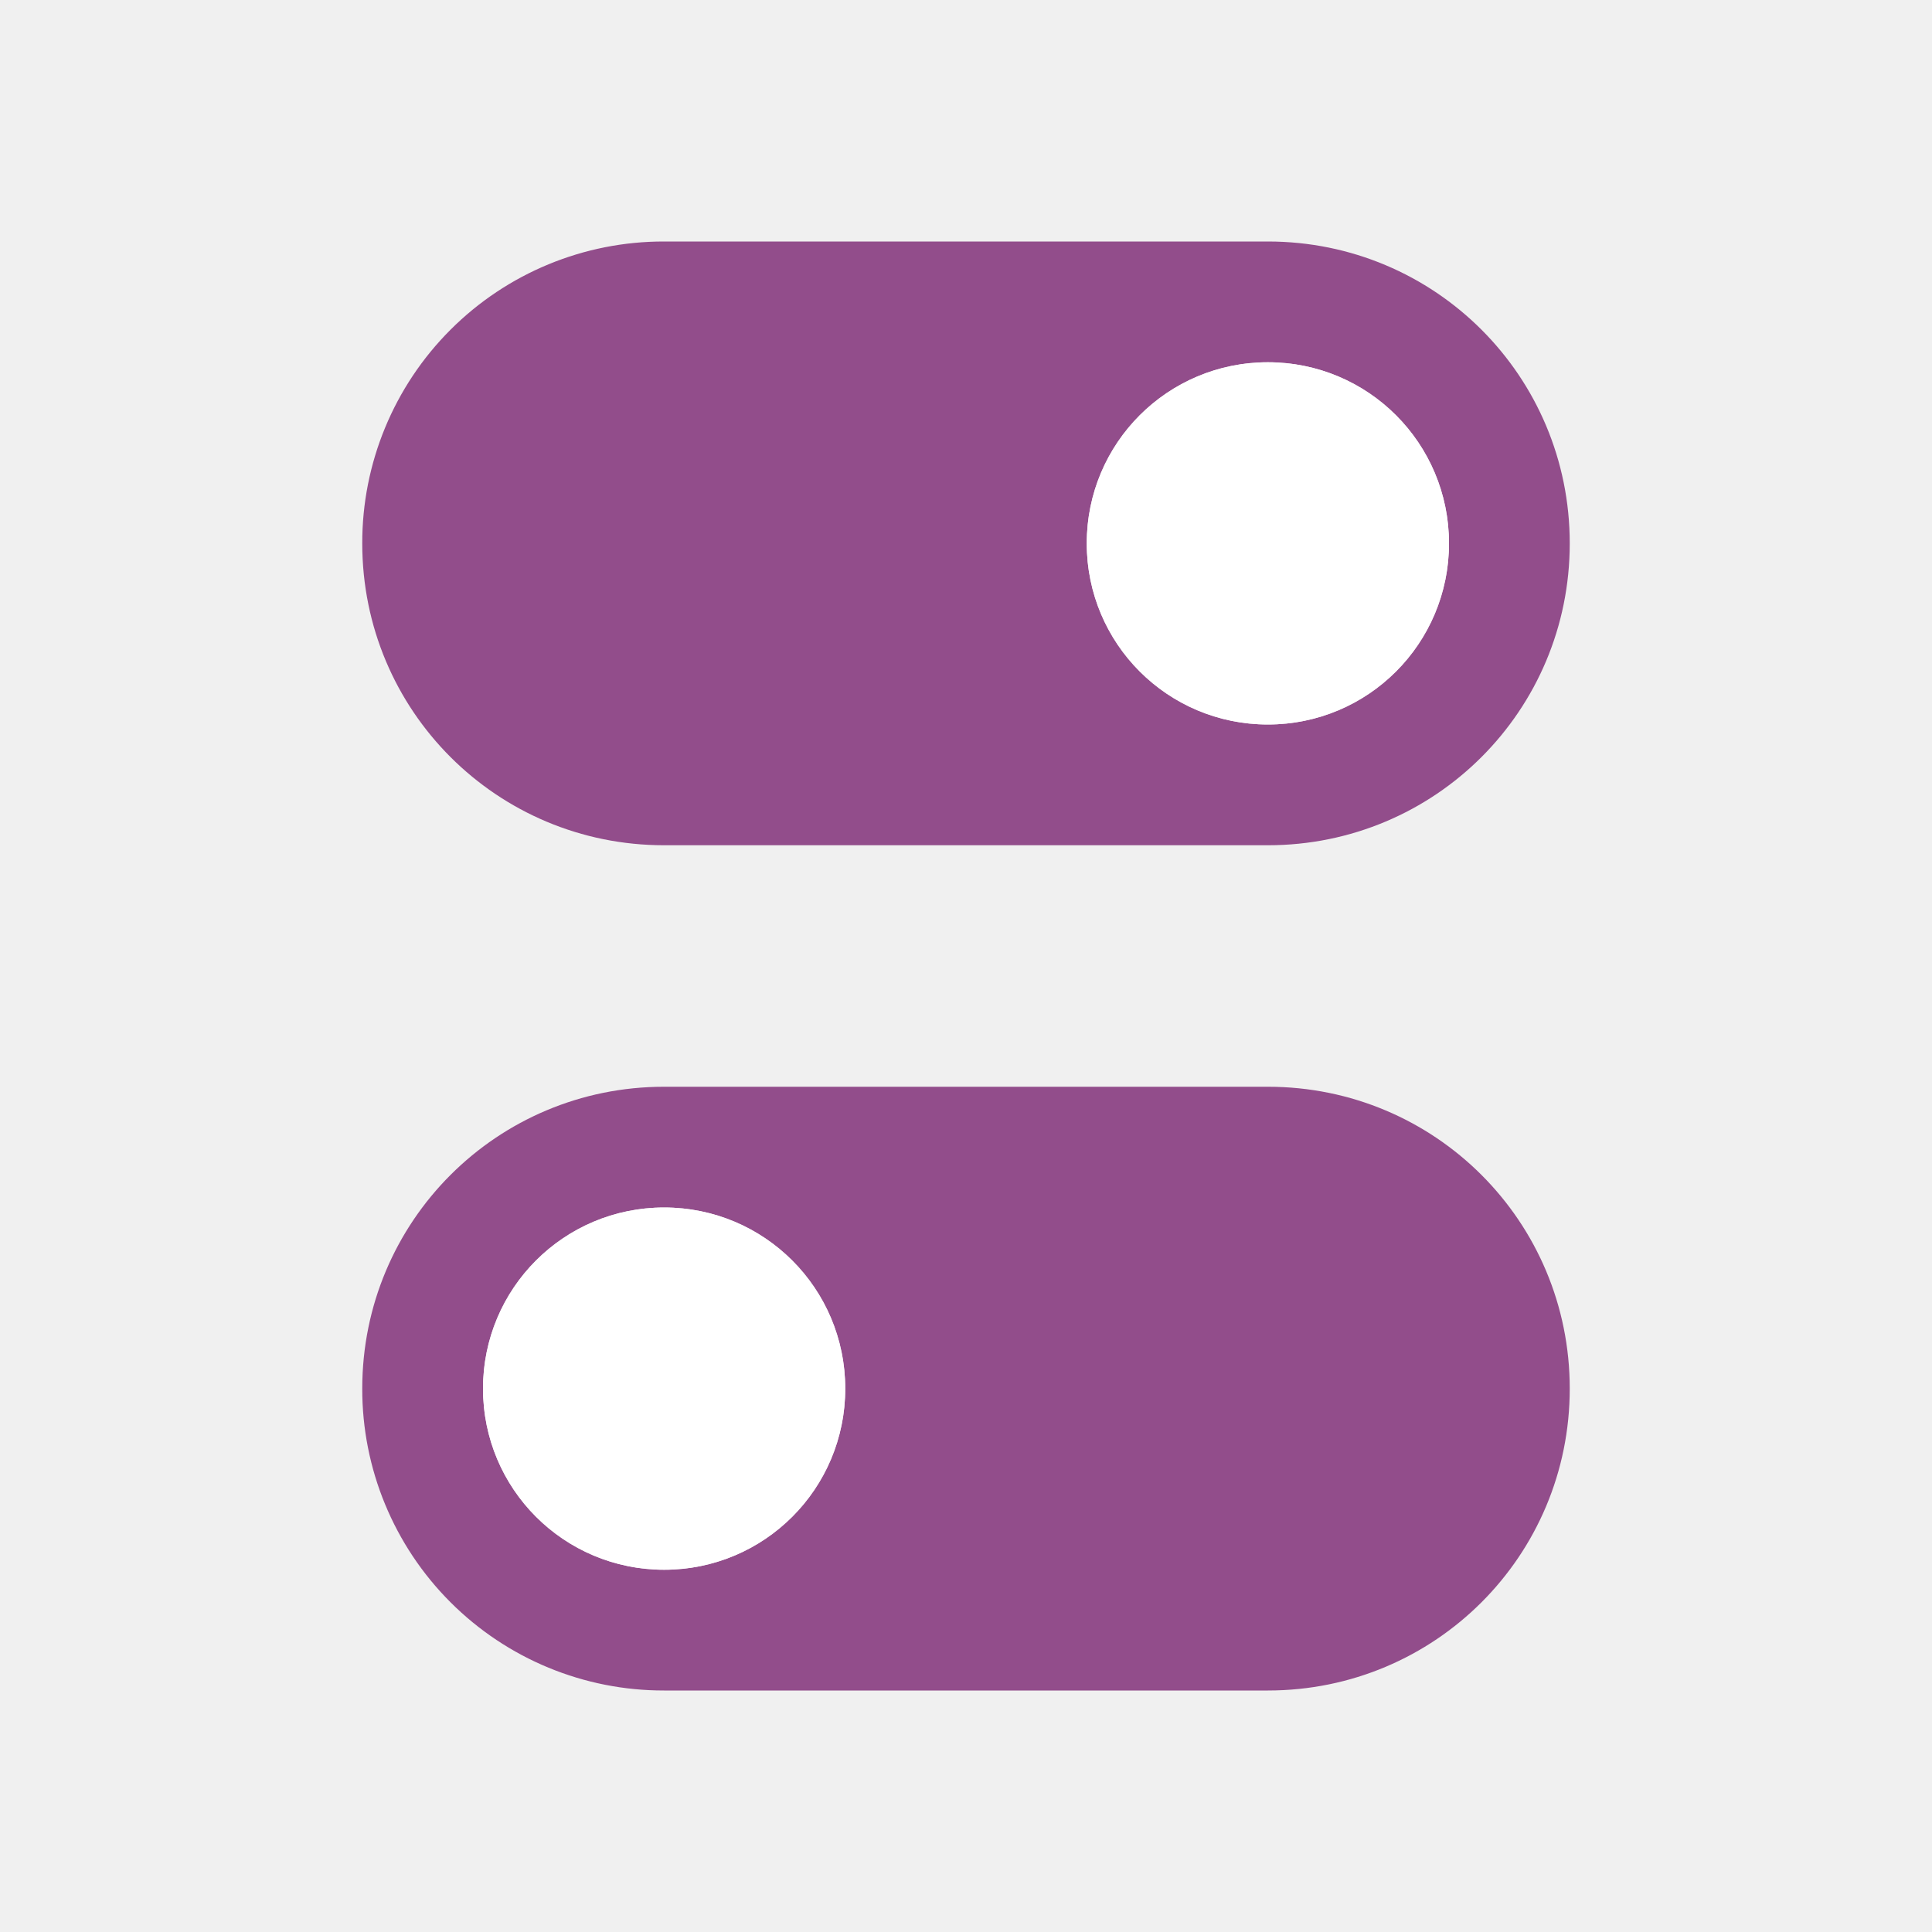
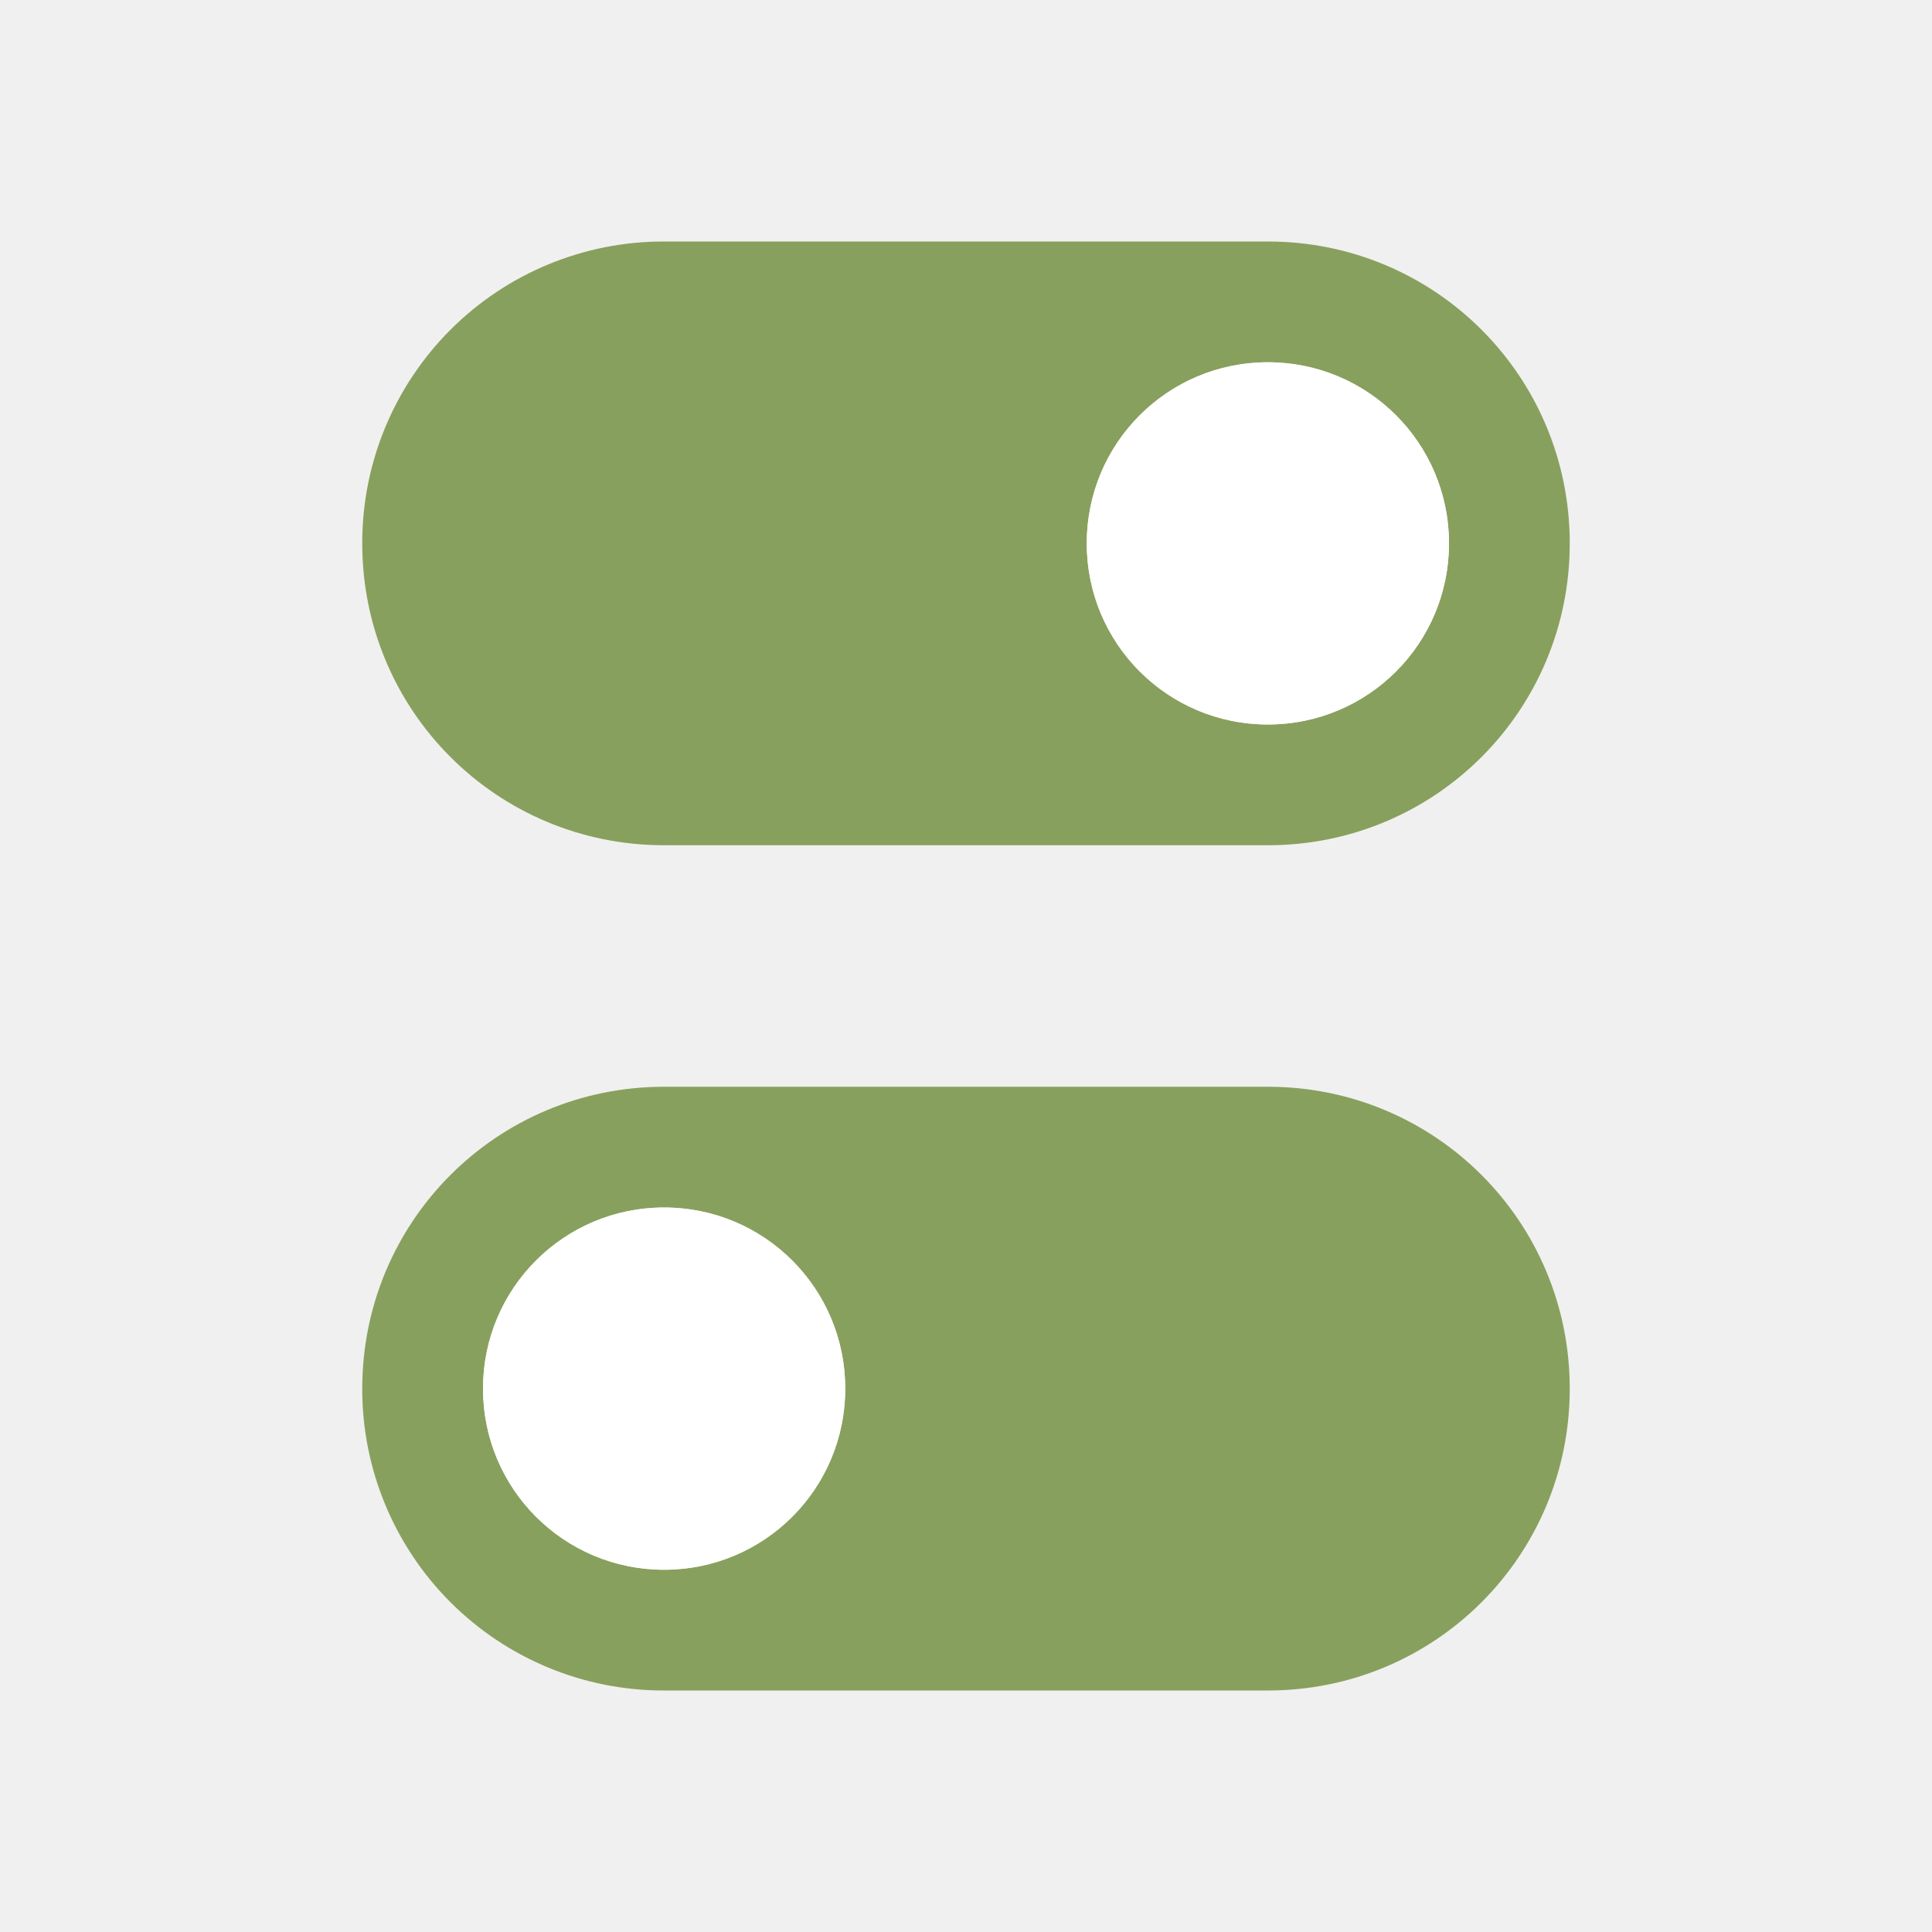
<svg xmlns="http://www.w3.org/2000/svg" viewBox="0 0 16 16">
-   <path d="M10.5 9c1.385 0 2.5 1.115 2.5 2.5S11.885 14 10.5 14h-5A2.495 2.495 0 013 11.5C3 10.115 4.115 9 5.5 9zm-5 1c-.831 0-1.5.669-1.5 1.5S4.669 13 5.5 13 7 12.331 7 11.5 6.331 10 5.5 10zm0-8A2.495 2.495 0 003 4.5C3 5.885 4.115 7 5.5 7h5C11.885 7 13 5.885 13 4.5S11.885 2 10.5 2zm5 1c.831 0 1.5.669 1.5 1.5S11.331 6 10.5 6 9 5.331 9 4.5 9.669 3 10.5 3z" fill="#924d8b" />
+   <path d="M10.5 9c1.385 0 2.5 1.115 2.5 2.5S11.885 14 10.5 14h-5A2.495 2.495 0 013 11.5C3 10.115 4.115 9 5.5 9zm-5 1c-.831 0-1.5.669-1.5 1.5S4.669 13 5.5 13 7 12.331 7 11.5 6.331 10 5.5 10zm0-8A2.495 2.495 0 003 4.5C3 5.885 4.115 7 5.5 7h5C11.885 7 13 5.885 13 4.5S11.885 2 10.5 2zm5 1c.831 0 1.5.669 1.5 1.5S11.331 6 10.5 6 9 5.331 9 4.5 9.669 3 10.5 3z" fill="#88a05d" />
  <circle cx="10.5" cy="4.5" r="1.5" fill="#fff" />
  <circle cx="5.5" cy="11.5" r="1.5" fill="#fff" />
</svg>
